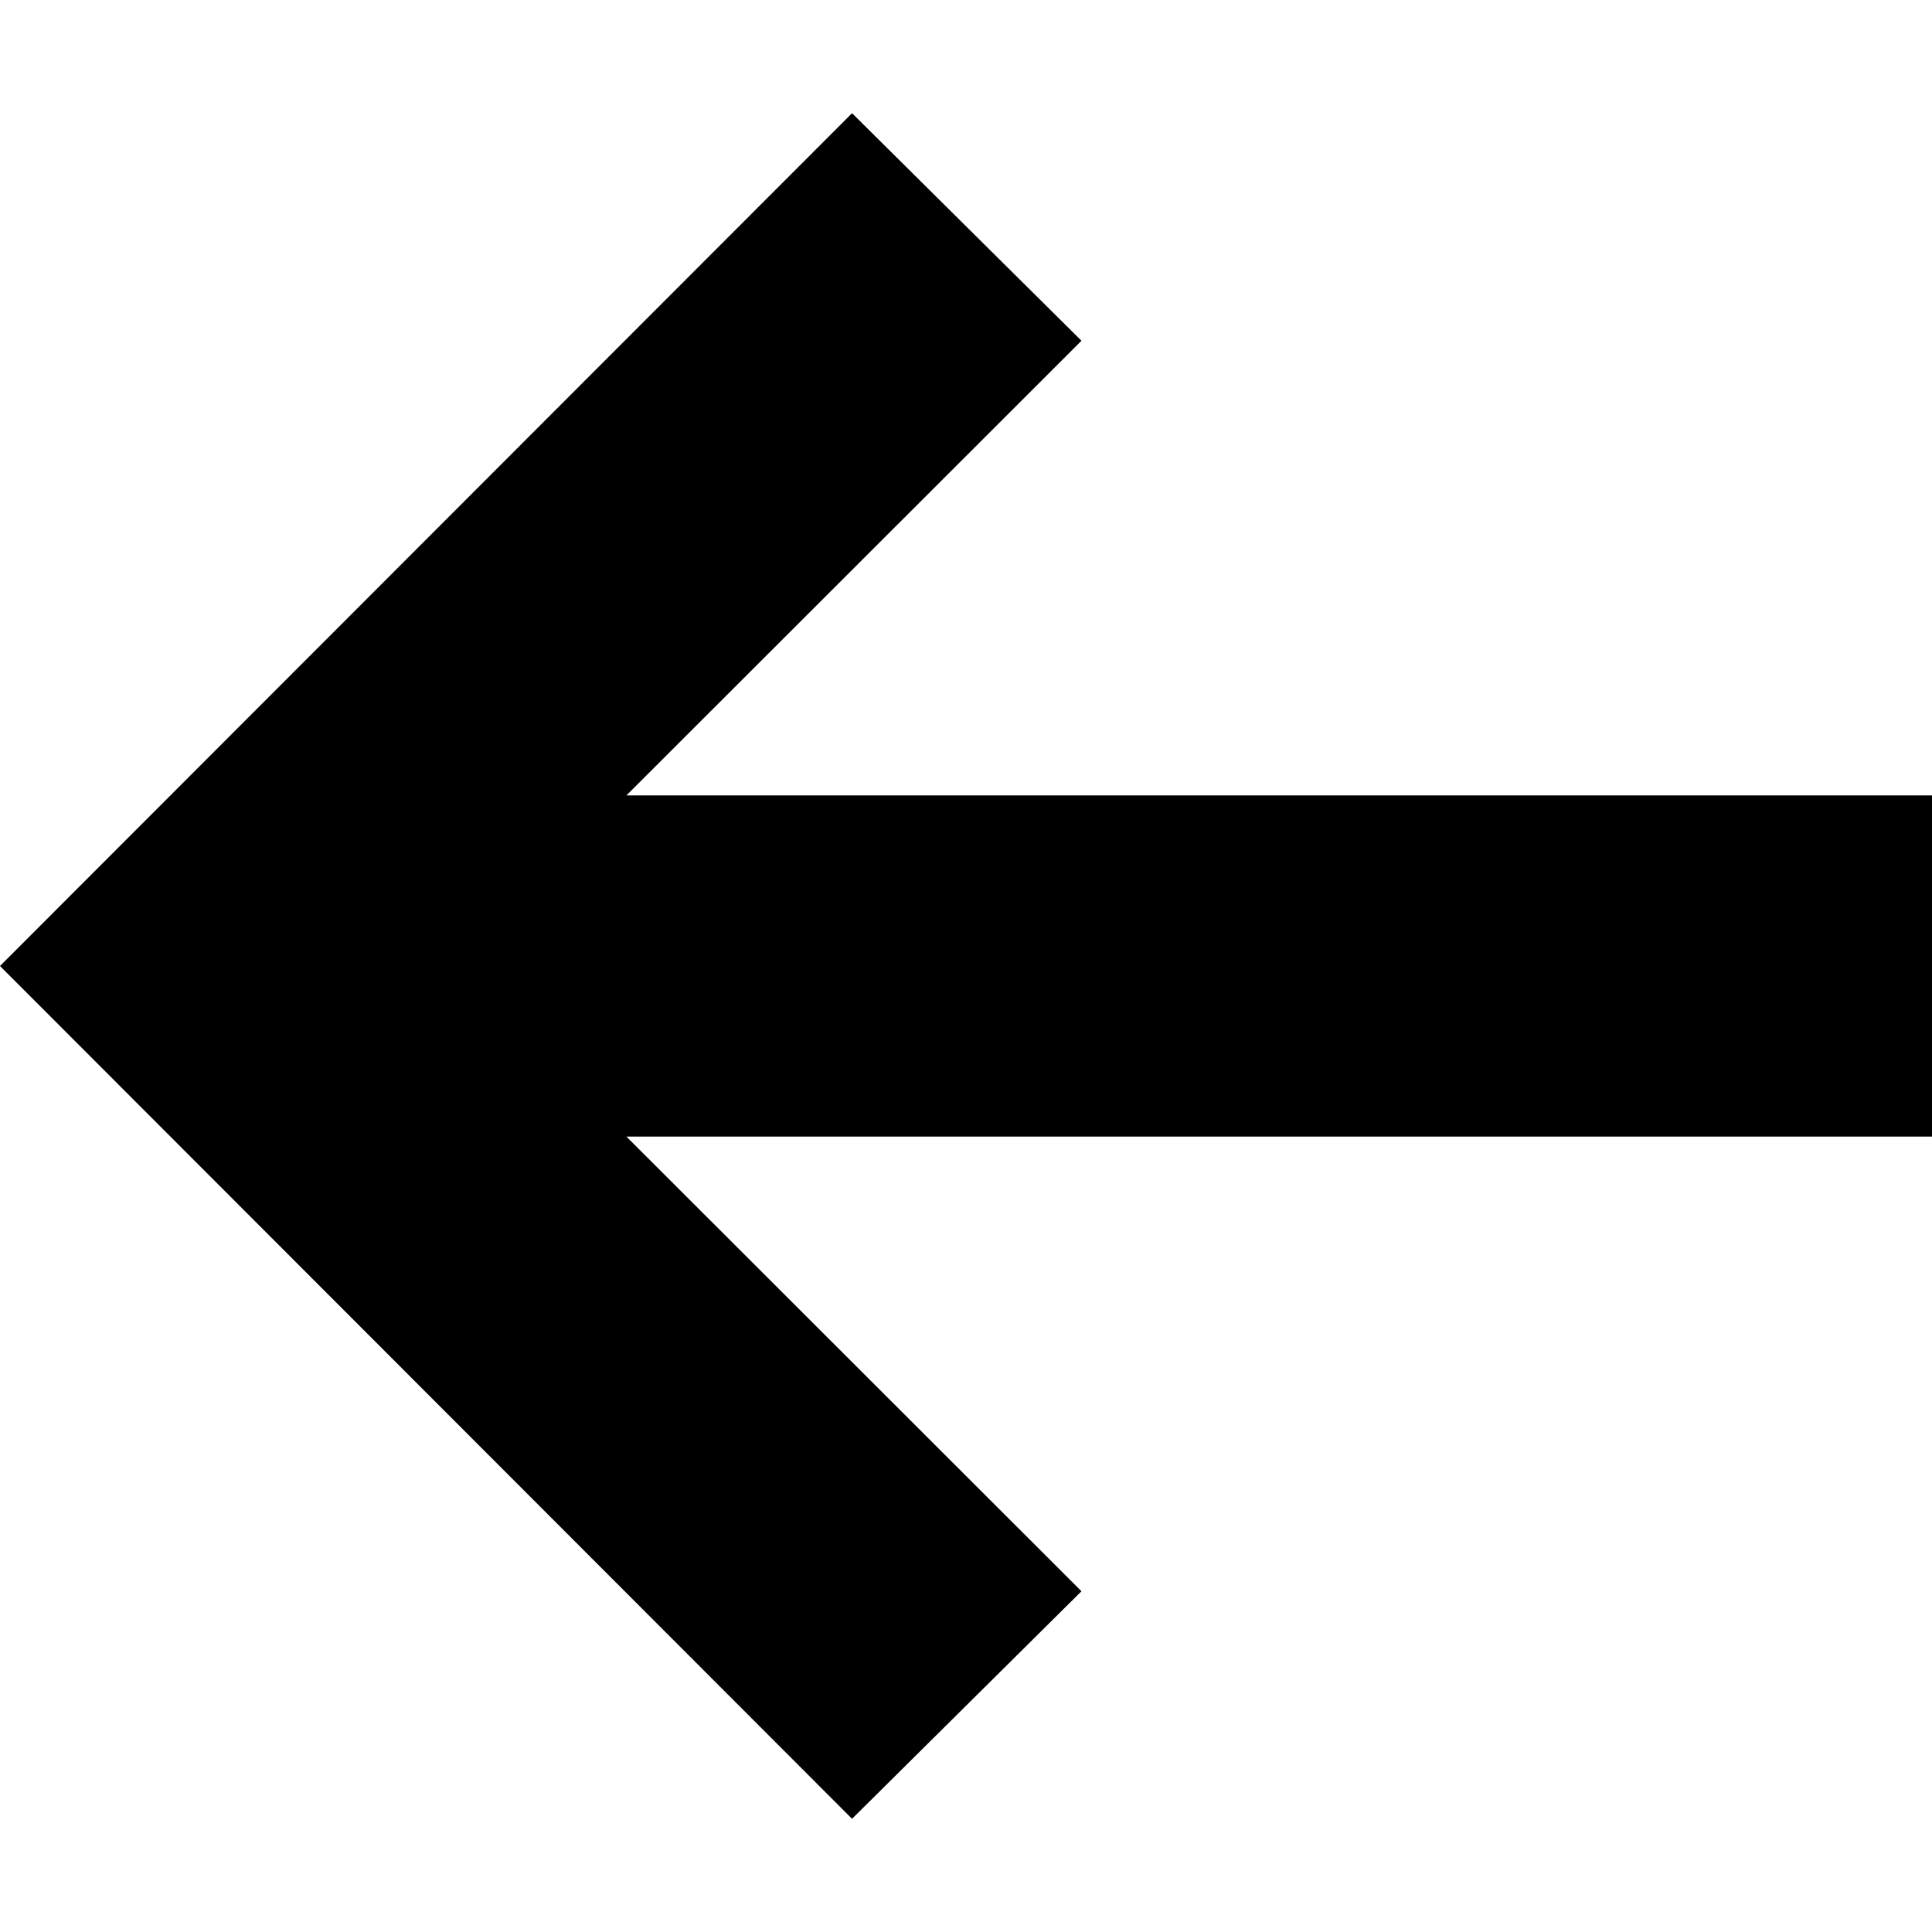
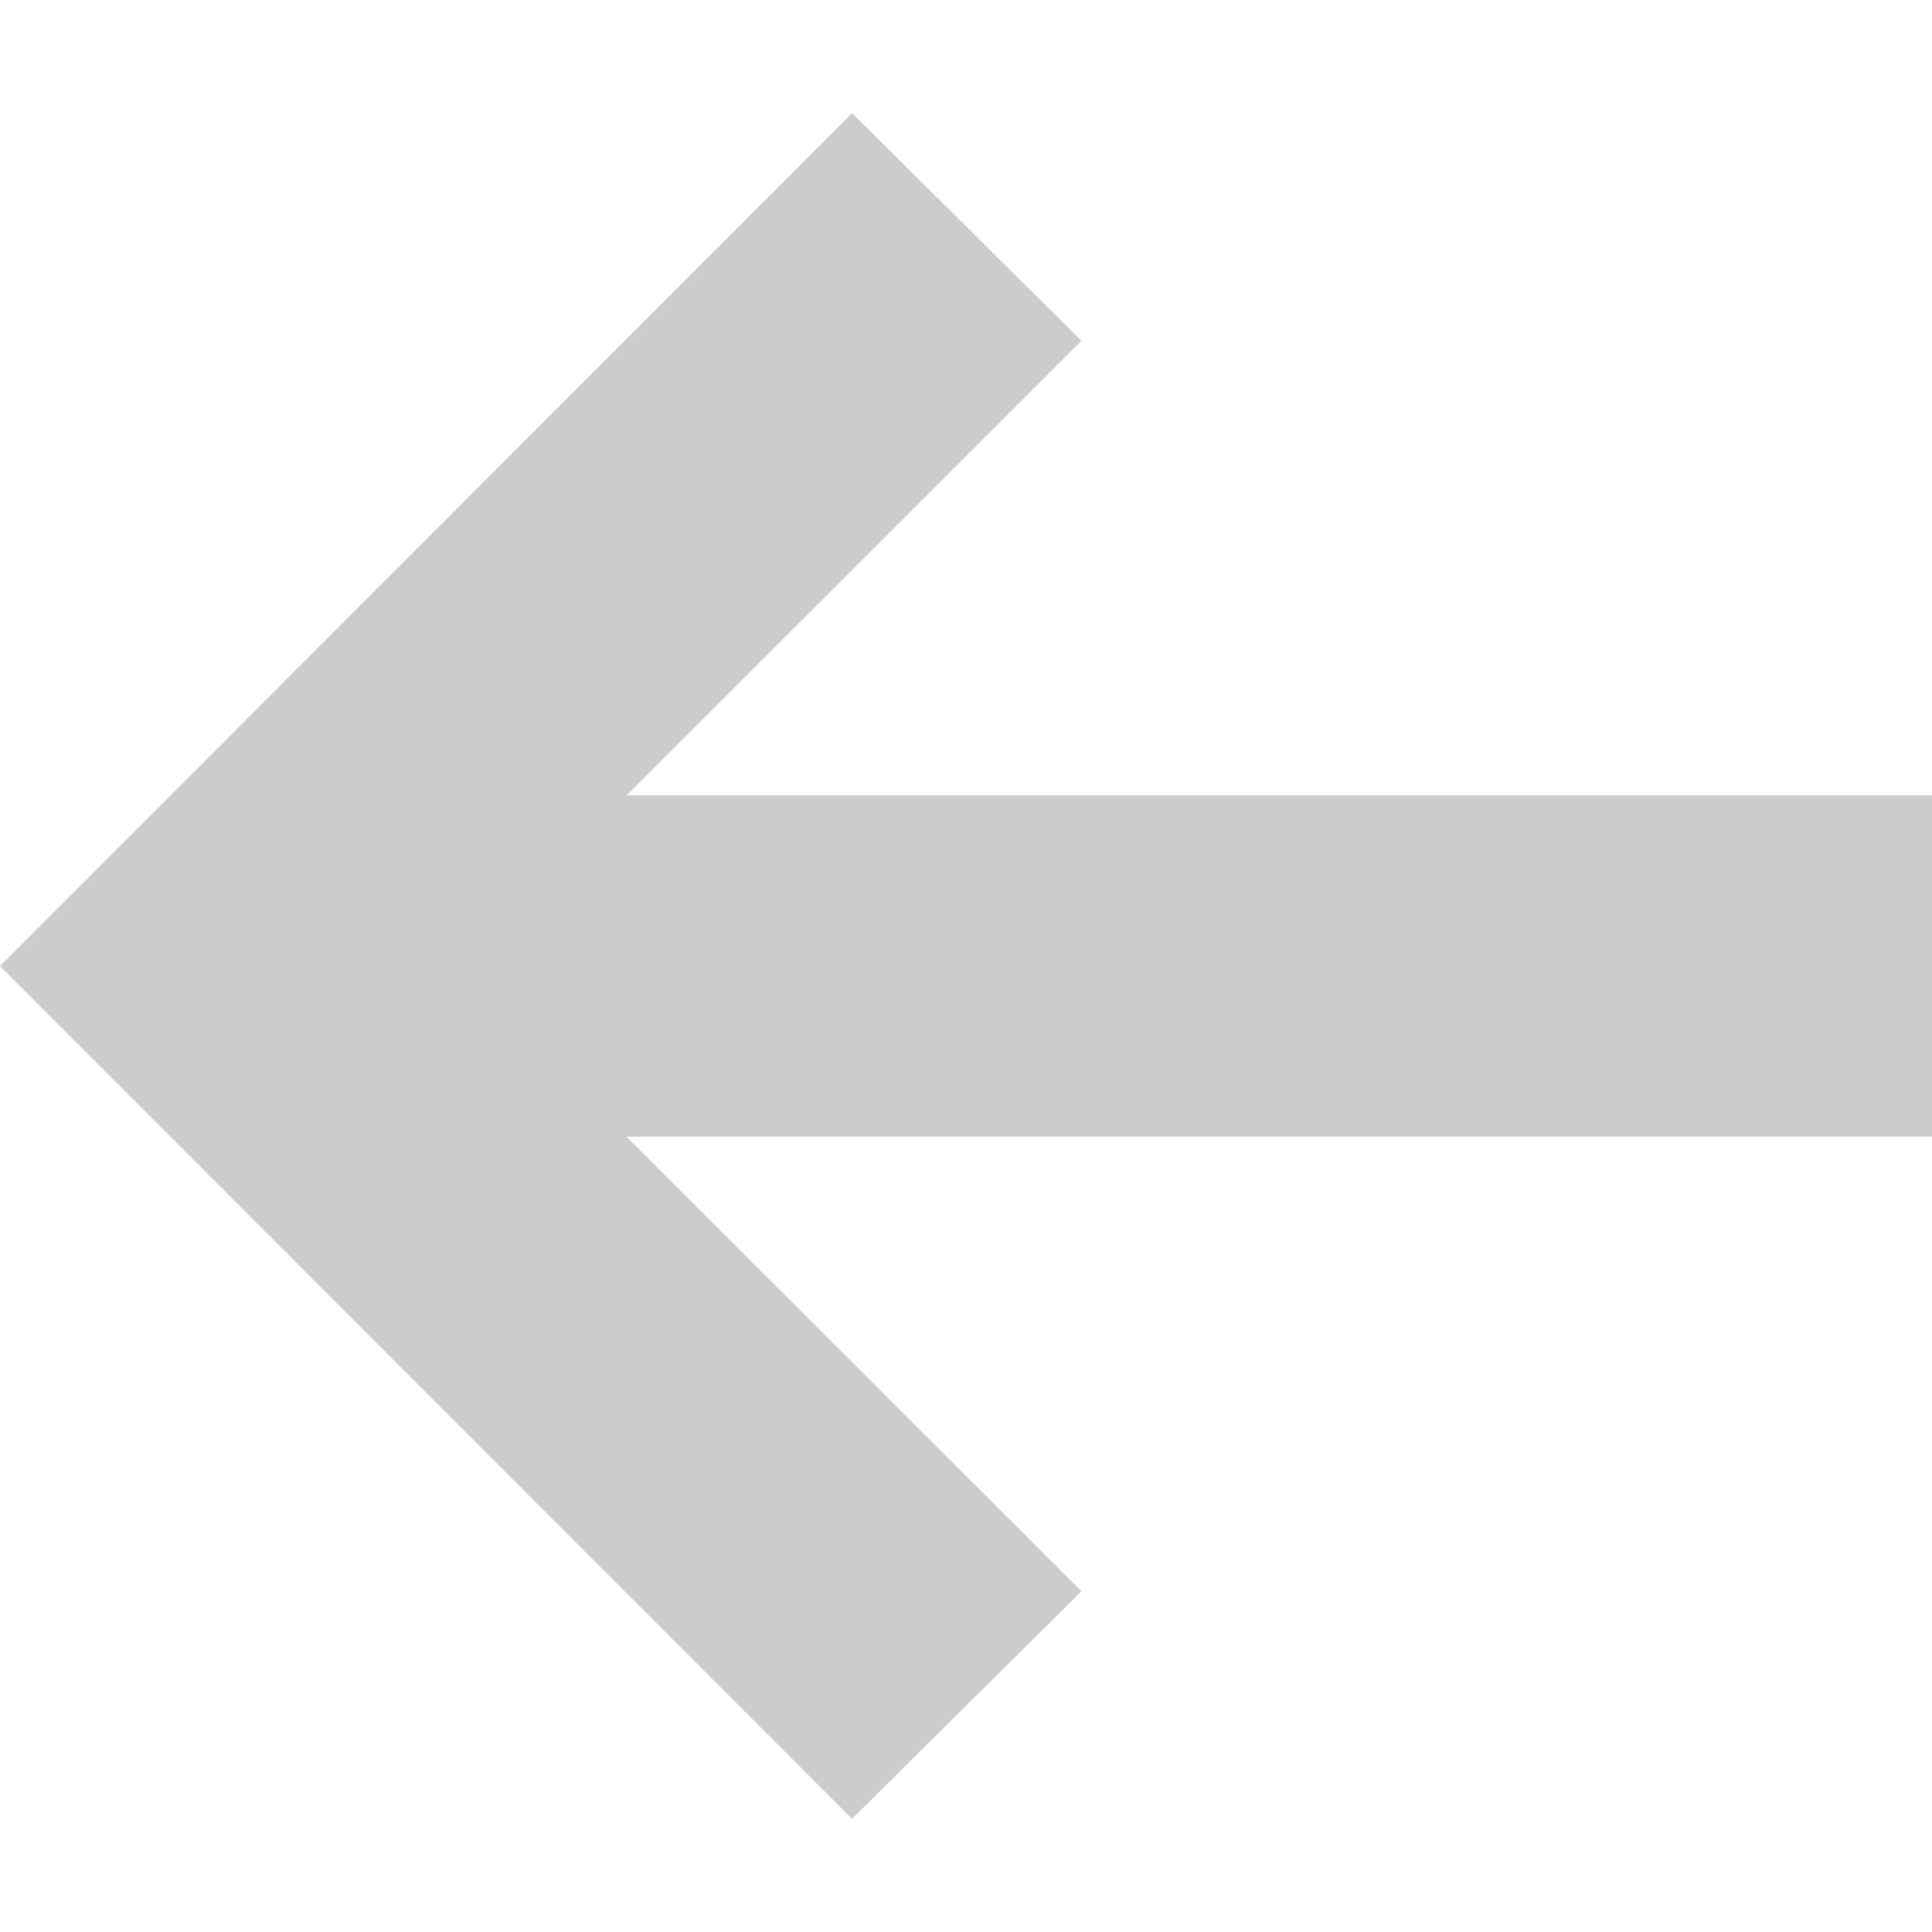
- <svg xmlns="http://www.w3.org/2000/svg" width="512" height="512" viewBox="0 0 512 512">
+ <svg xmlns="http://www.w3.org/2000/svg" width="512" height="512" viewBox="0 0 512 512" fill="#CCC">
  <path d="M286.6 421.7L225.8 482 0 256 225.8 30l60.8 60.3L166 210.8h346v90.4H166" />
</svg>
